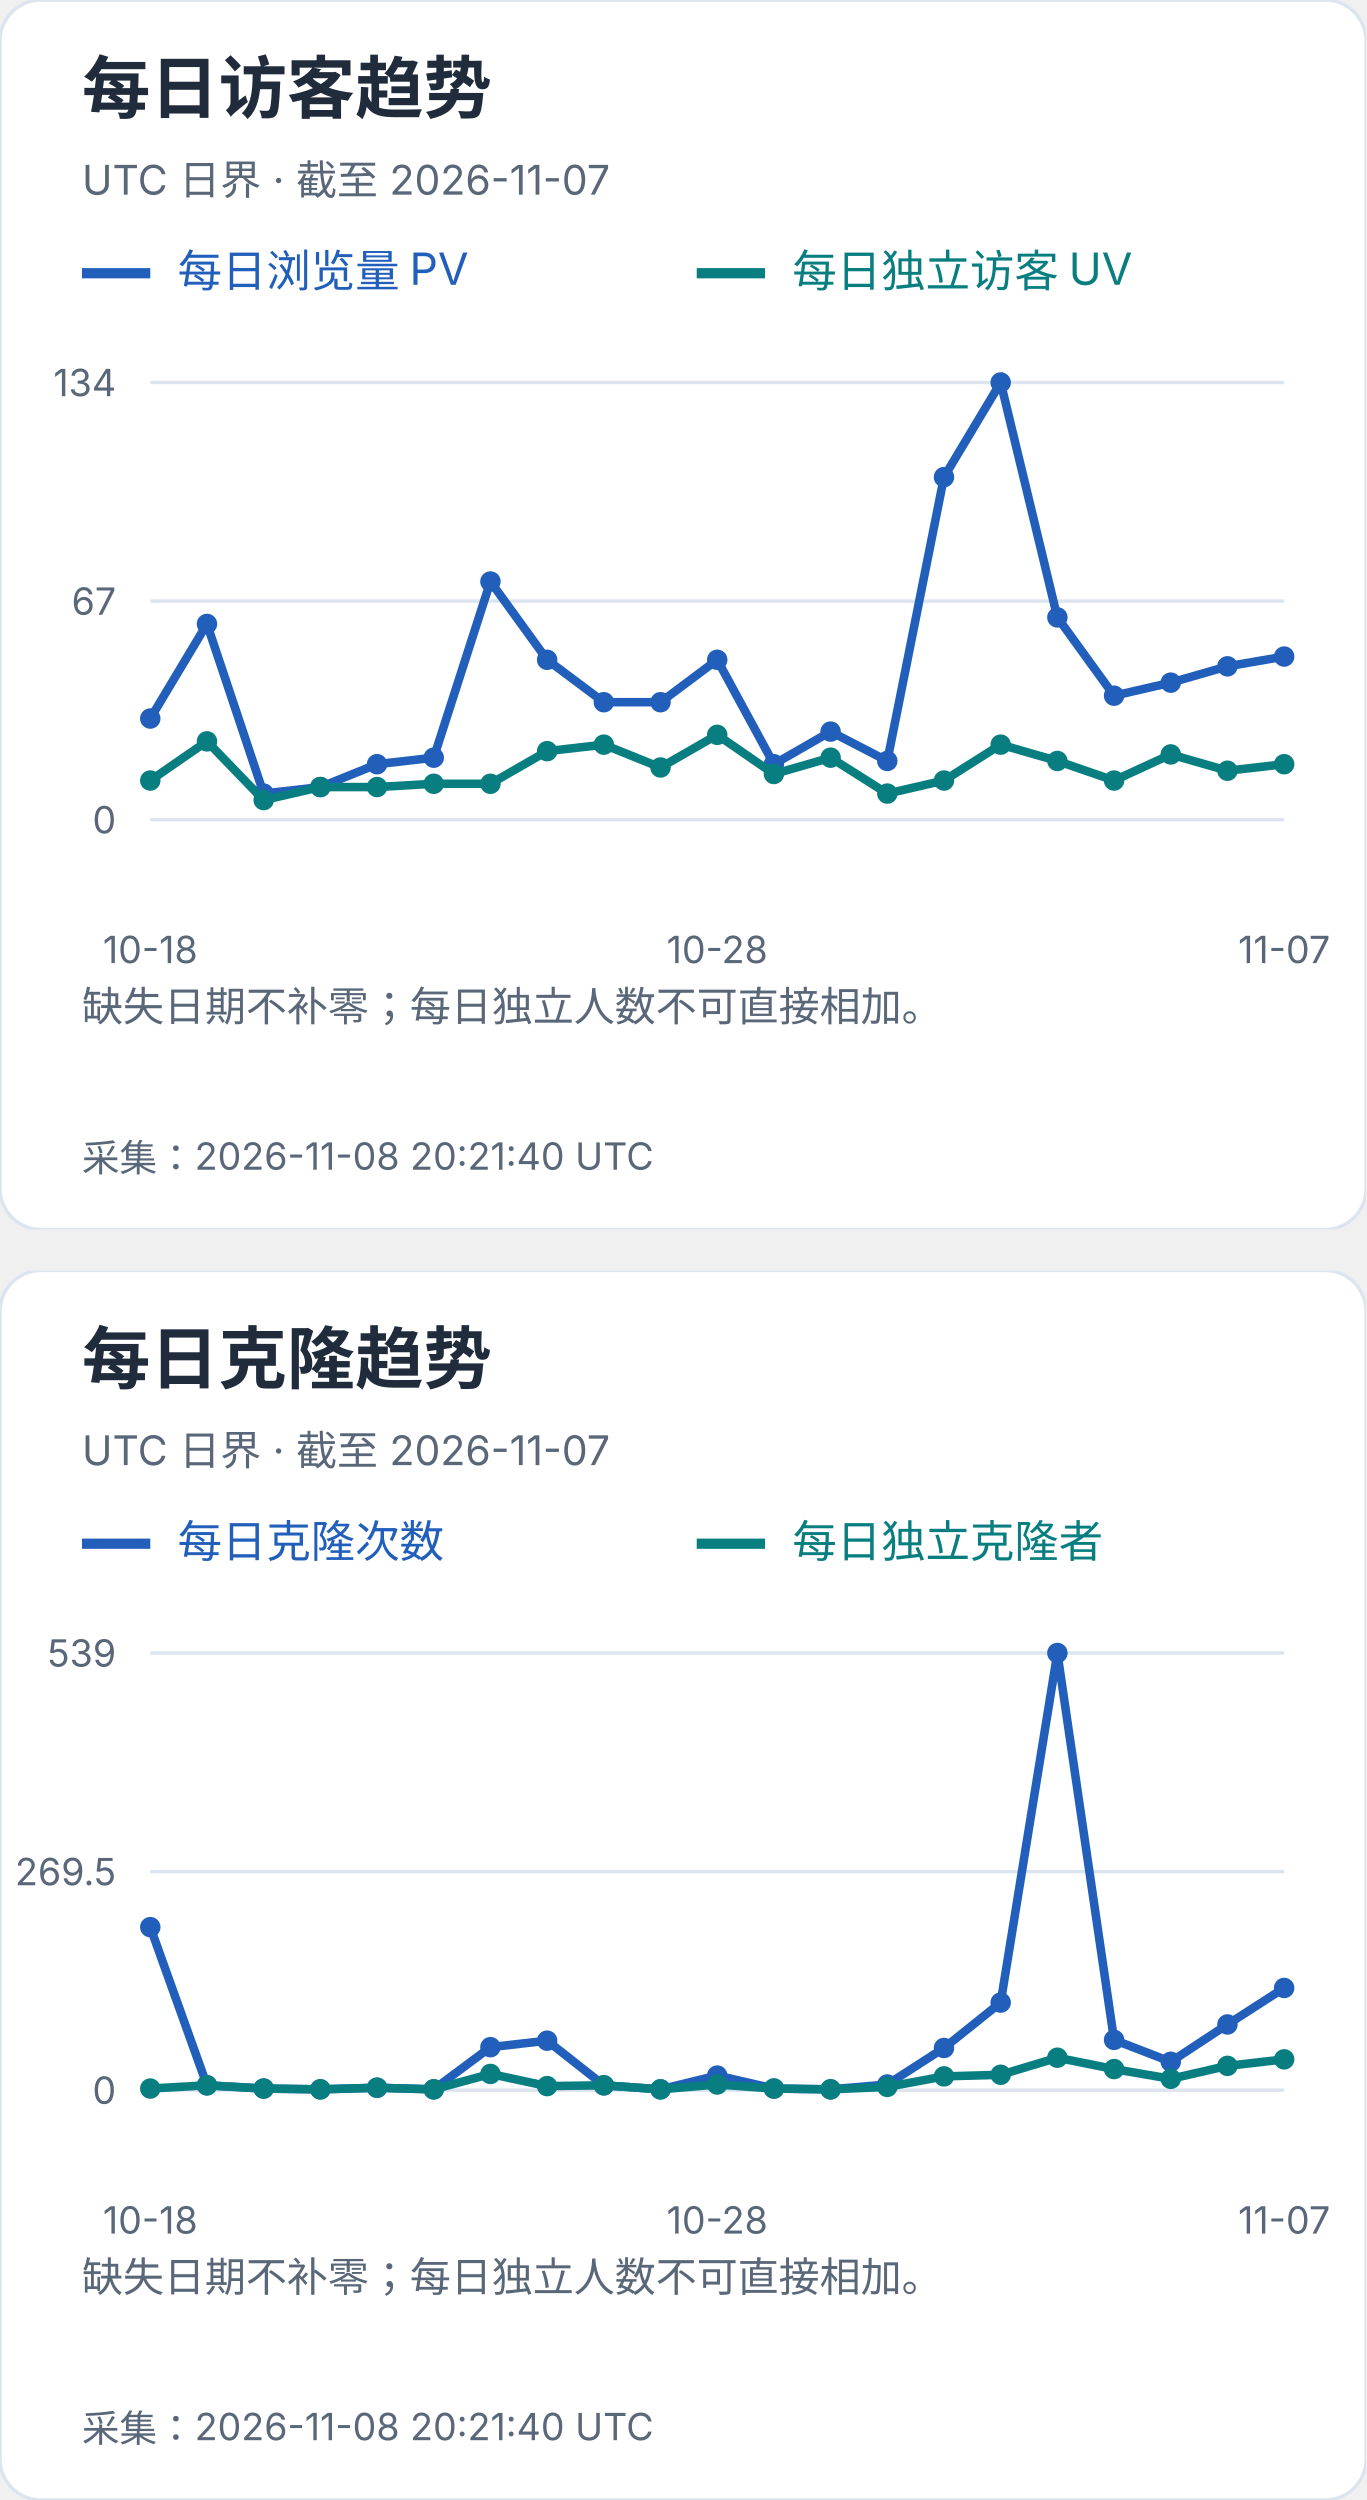
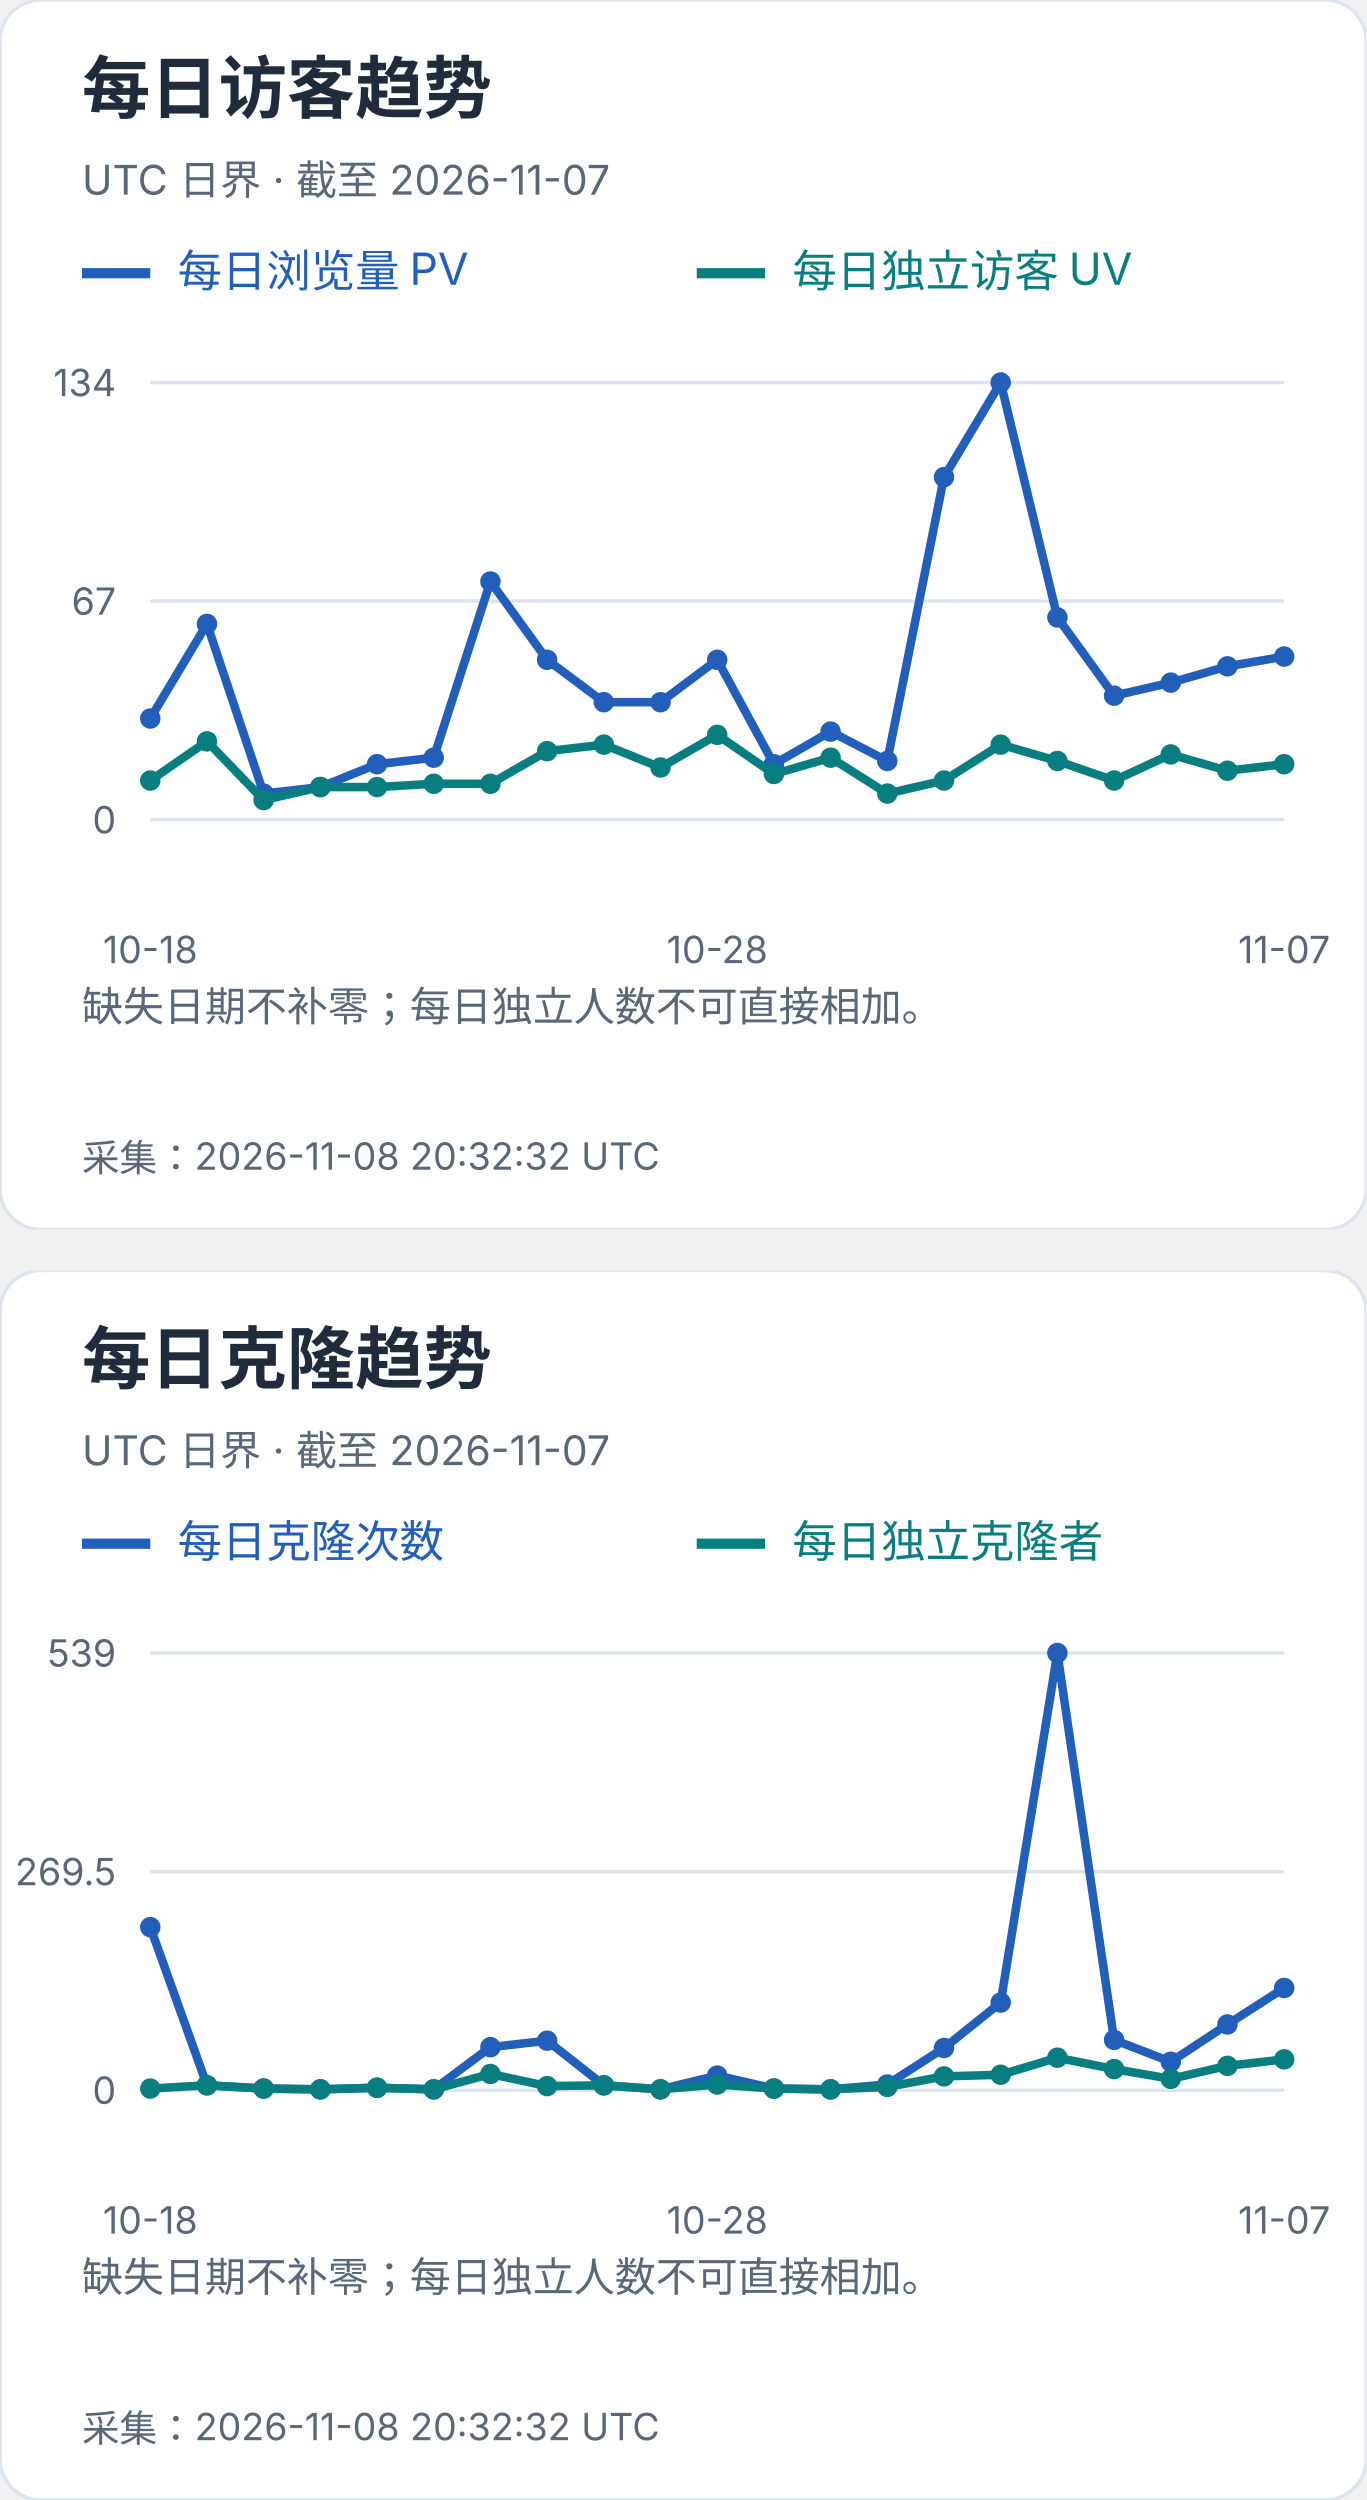
<svg xmlns="http://www.w3.org/2000/svg" width="400" height="732" viewBox="0 0 400 732" role="img" aria-label="每日访客及克隆趋势">
  <svg width="400" height="360" viewBox="0 0 400 360" role="img" aria-label="每日访客趋势">
    <style>text{font-family:-apple-system,BlinkMacSystemFont,"Segoe UI","PingFang SC","Microsoft YaHei",sans-serif;font-variant-numeric:tabular-nums}</style>
    <rect width="400" height="360" rx="12" fill="white" stroke="#dce4ef" />
    <text x="24" y="33" font-size="20" fill="#202b3c" font-weight="650" text-anchor="start">每日访客趋势</text>
    <text x="24" y="57" font-size="12" fill="#596779" font-weight="400" text-anchor="start">UTC 日界 · 截至 2026-11-07</text>
    <path d="M24 80h20" stroke="#215fbb" stroke-width="3" />
    <text x="52" y="84" font-size="13" fill="#215fbb" font-weight="400" text-anchor="start">每日浏览量 PV</text>
    <path d="M204 80h20" stroke="#087e80" stroke-width="3" />
    <text x="232" y="84" font-size="13" fill="#087e80" font-weight="400" text-anchor="start">每日独立访客 UV</text>
    <path d="M44 240.0H376" stroke="#dce4ef" />
    <text x="34" y="244.0" font-size="11" fill="#596779" font-weight="400" text-anchor="end">0</text>
    <path d="M44 176.0H376" stroke="#dce4ef" />
    <text x="34" y="180.0" font-size="11" fill="#596779" font-weight="400" text-anchor="end">67</text>
    <path d="M44 112.0H376" stroke="#dce4ef" />
    <text x="34" y="116.0" font-size="11" fill="#596779" font-weight="400" text-anchor="end">134</text>
    <circle cx="44.00" cy="210.39" r="3" fill="#215fbb" />
    <circle cx="60.60" cy="182.69" r="3" fill="#215fbb" />
    <circle cx="77.20" cy="232.36" r="3" fill="#215fbb" />
    <circle cx="93.80" cy="230.45" r="3" fill="#215fbb" />
    <circle cx="110.40" cy="223.76" r="3" fill="#215fbb" />
    <circle cx="127.00" cy="221.85" r="3" fill="#215fbb" />
    <circle cx="143.60" cy="170.27" r="3" fill="#215fbb" />
    <circle cx="160.20" cy="193.19" r="3" fill="#215fbb" />
    <circle cx="176.80" cy="205.61" r="3" fill="#215fbb" />
    <circle cx="193.40" cy="205.61" r="3" fill="#215fbb" />
    <circle cx="210.00" cy="193.19" r="3" fill="#215fbb" />
    <circle cx="226.60" cy="223.76" r="3" fill="#215fbb" />
    <circle cx="243.20" cy="214.21" r="3" fill="#215fbb" />
    <circle cx="259.80" cy="222.81" r="3" fill="#215fbb" />
    <circle cx="276.40" cy="139.70" r="3" fill="#215fbb" />
    <circle cx="293.00" cy="112.00" r="3" fill="#215fbb" />
    <circle cx="309.60" cy="180.78" r="3" fill="#215fbb" />
    <circle cx="326.20" cy="203.70" r="3" fill="#215fbb" />
    <circle cx="342.80" cy="199.88" r="3" fill="#215fbb" />
    <circle cx="359.40" cy="195.10" r="3" fill="#215fbb" />
    <circle cx="376.00" cy="192.24" r="3" fill="#215fbb" />
    <polyline points="44.00,210.39 60.60,182.69 77.20,232.36 93.80,230.45 110.40,223.76 127.00,221.85 143.60,170.27 160.20,193.19 176.80,205.61 193.40,205.61 210.00,193.19 226.60,223.76 243.20,214.21 259.80,222.81 276.40,139.70 293.00,112.00 309.60,180.78 326.20,203.70 342.80,199.88 359.40,195.10 376.00,192.24" fill="none" stroke="#215fbb" stroke-width="2.5" />
    <circle cx="44.00" cy="228.54" r="3" fill="#087e80" />
    <circle cx="60.60" cy="217.07" r="3" fill="#087e80" />
    <circle cx="77.20" cy="234.27" r="3" fill="#087e80" />
    <circle cx="93.80" cy="230.45" r="3" fill="#087e80" />
    <circle cx="110.40" cy="230.45" r="3" fill="#087e80" />
    <circle cx="127.00" cy="229.49" r="3" fill="#087e80" />
    <circle cx="143.60" cy="229.49" r="3" fill="#087e80" />
    <circle cx="160.20" cy="219.94" r="3" fill="#087e80" />
    <circle cx="176.80" cy="218.03" r="3" fill="#087e80" />
    <circle cx="193.40" cy="224.72" r="3" fill="#087e80" />
    <circle cx="210.00" cy="215.16" r="3" fill="#087e80" />
    <circle cx="226.60" cy="226.63" r="3" fill="#087e80" />
    <circle cx="243.20" cy="221.85" r="3" fill="#087e80" />
    <circle cx="259.80" cy="232.36" r="3" fill="#087e80" />
    <circle cx="276.40" cy="228.54" r="3" fill="#087e80" />
    <circle cx="293.00" cy="218.03" r="3" fill="#087e80" />
    <circle cx="309.60" cy="222.81" r="3" fill="#087e80" />
    <circle cx="326.20" cy="228.54" r="3" fill="#087e80" />
    <circle cx="342.80" cy="220.90" r="3" fill="#087e80" />
    <circle cx="359.40" cy="225.67" r="3" fill="#087e80" />
    <circle cx="376.00" cy="223.76" r="3" fill="#087e80" />
    <polyline points="44.00,228.54 60.60,217.07 77.20,234.27 93.80,230.45 110.40,230.45 127.00,229.49 143.60,229.49 160.20,219.94 176.80,218.03 193.40,224.72 210.00,215.16 226.60,226.63 243.20,221.85 259.80,232.36 276.40,228.54 293.00,218.03 309.60,222.81 326.20,228.54 342.80,220.90 359.40,225.67 376.00,223.76" fill="none" stroke="#087e80" stroke-width="2.5" />
    <text x="44.0" y="282" font-size="11" fill="#596779" font-weight="400" text-anchor="middle">10-18</text>
    <text x="210.0" y="282" font-size="11" fill="#596779" font-weight="400" text-anchor="middle">10-28</text>
    <text x="376.0" y="282" font-size="11" fill="#596779" font-weight="400" text-anchor="middle">11-07</text>
    <text x="24" y="299" font-size="12" fill="#596779" font-weight="400" text-anchor="start">缺失日期不补零；每日独立人数不可直接相加。</text>
    <text x="24" y="318" font-size="12" fill="#596779" font-weight="400" text-anchor="start" />
-     <text x="24" y="343" font-size="11" fill="#596779" font-weight="400" text-anchor="start">采集：2026-11-08 20:21:40 UTC</text>
+     <text x="24" y="343" font-size="11" fill="#596779" font-weight="400" text-anchor="start">采集：2026-11-08 20:32:32 UTC</text>
  </svg>
  <svg x="0" y="372" width="400" height="360" viewBox="0 0 400 360" role="img" aria-label="每日克隆趋势">
    <style>text{font-family:-apple-system,BlinkMacSystemFont,"Segoe UI","PingFang SC","Microsoft YaHei",sans-serif;font-variant-numeric:tabular-nums}</style>
    <rect width="400" height="360" rx="12" fill="white" stroke="#dce4ef" />
    <text x="24" y="33" font-size="20" fill="#202b3c" font-weight="650" text-anchor="start">每日克隆趋势</text>
    <text x="24" y="57" font-size="12" fill="#596779" font-weight="400" text-anchor="start">UTC 日界 · 截至 2026-11-07</text>
    <path d="M24 80h20" stroke="#215fbb" stroke-width="3" />
    <text x="52" y="84" font-size="13" fill="#215fbb" font-weight="400" text-anchor="start">每日克隆次数</text>
    <path d="M204 80h20" stroke="#087e80" stroke-width="3" />
    <text x="232" y="84" font-size="13" fill="#087e80" font-weight="400" text-anchor="start">每日独立克隆者</text>
    <path d="M44 240.0H376" stroke="#dce4ef" />
    <text x="34" y="244.0" font-size="11" fill="#596779" font-weight="400" text-anchor="end">0</text>
    <path d="M44 176.0H376" stroke="#dce4ef" />
    <text x="34" y="180.0" font-size="11" fill="#596779" font-weight="400" text-anchor="end">269.5</text>
    <path d="M44 112.0H376" stroke="#dce4ef" />
    <text x="34" y="116.0" font-size="11" fill="#596779" font-weight="400" text-anchor="end">539</text>
    <circle cx="44.00" cy="192.27" r="3" fill="#215fbb" />
    <circle cx="60.60" cy="238.58" r="3" fill="#215fbb" />
    <circle cx="77.20" cy="239.53" r="3" fill="#215fbb" />
    <circle cx="93.80" cy="239.76" r="3" fill="#215fbb" />
    <circle cx="110.40" cy="239.29" r="3" fill="#215fbb" />
    <circle cx="127.00" cy="239.76" r="3" fill="#215fbb" />
    <circle cx="143.60" cy="227.41" r="3" fill="#215fbb" />
    <circle cx="160.20" cy="225.51" r="3" fill="#215fbb" />
    <circle cx="176.80" cy="238.58" r="3" fill="#215fbb" />
    <circle cx="193.40" cy="239.76" r="3" fill="#215fbb" />
    <circle cx="210.00" cy="235.73" r="3" fill="#215fbb" />
    <circle cx="226.60" cy="239.53" r="3" fill="#215fbb" />
    <circle cx="243.20" cy="239.76" r="3" fill="#215fbb" />
    <circle cx="259.80" cy="238.34" r="3" fill="#215fbb" />
    <circle cx="276.40" cy="227.65" r="3" fill="#215fbb" />
    <circle cx="293.00" cy="214.35" r="3" fill="#215fbb" />
    <circle cx="309.60" cy="112.00" r="3" fill="#215fbb" />
    <circle cx="326.20" cy="225.28" r="3" fill="#215fbb" />
    <circle cx="342.80" cy="231.69" r="3" fill="#215fbb" />
    <circle cx="359.40" cy="220.76" r="3" fill="#215fbb" />
    <circle cx="376.00" cy="210.08" r="3" fill="#215fbb" />
    <polyline points="44.00,192.27 60.60,238.58 77.20,239.53 93.80,239.76 110.40,239.29 127.00,239.76 143.60,227.41 160.20,225.51 176.80,238.58 193.40,239.76 210.00,235.73 226.60,239.53 243.20,239.76 259.80,238.34 276.40,227.65 293.00,214.35 309.60,112.00 326.20,225.28 342.80,231.69 359.40,220.76 376.00,210.08" fill="none" stroke="#215fbb" stroke-width="2.5" />
    <circle cx="44.00" cy="239.53" r="3" fill="#087e80" />
    <circle cx="60.60" cy="238.58" r="3" fill="#087e80" />
    <circle cx="77.20" cy="239.53" r="3" fill="#087e80" />
    <circle cx="93.80" cy="239.76" r="3" fill="#087e80" />
    <circle cx="110.40" cy="239.29" r="3" fill="#087e80" />
    <circle cx="127.00" cy="239.76" r="3" fill="#087e80" />
    <circle cx="143.60" cy="235.25" r="3" fill="#087e80" />
    <circle cx="160.20" cy="238.81" r="3" fill="#087e80" />
    <circle cx="176.80" cy="238.58" r="3" fill="#087e80" />
    <circle cx="193.40" cy="239.76" r="3" fill="#087e80" />
    <circle cx="210.00" cy="238.34" r="3" fill="#087e80" />
    <circle cx="226.60" cy="239.53" r="3" fill="#087e80" />
    <circle cx="243.20" cy="239.76" r="3" fill="#087e80" />
    <circle cx="259.80" cy="239.05" r="3" fill="#087e80" />
    <circle cx="276.40" cy="235.96" r="3" fill="#087e80" />
    <circle cx="293.00" cy="235.49" r="3" fill="#087e80" />
    <circle cx="309.60" cy="230.50" r="3" fill="#087e80" />
    <circle cx="326.20" cy="233.83" r="3" fill="#087e80" />
    <circle cx="342.80" cy="236.68" r="3" fill="#087e80" />
    <circle cx="359.40" cy="232.88" r="3" fill="#087e80" />
    <circle cx="376.00" cy="230.98" r="3" fill="#087e80" />
    <polyline points="44.00,239.53 60.60,238.58 77.20,239.53 93.80,239.76 110.40,239.29 127.00,239.76 143.60,235.25 160.20,238.81 176.80,238.58 193.40,239.76 210.00,238.34 226.60,239.53 243.20,239.76 259.80,239.05 276.40,235.96 293.00,235.49 309.60,230.50 326.20,233.83 342.80,236.68 359.40,232.88 376.00,230.98" fill="none" stroke="#087e80" stroke-width="2.5" />
    <text x="44.0" y="282" font-size="11" fill="#596779" font-weight="400" text-anchor="middle">10-18</text>
    <text x="210.0" y="282" font-size="11" fill="#596779" font-weight="400" text-anchor="middle">10-28</text>
    <text x="376.0" y="282" font-size="11" fill="#596779" font-weight="400" text-anchor="middle">11-07</text>
    <text x="24" y="299" font-size="12" fill="#596779" font-weight="400" text-anchor="start">缺失日期不补零；每日独立人数不可直接相加。</text>
    <text x="24" y="318" font-size="12" fill="#596779" font-weight="400" text-anchor="start" />
-     <text x="24" y="343" font-size="11" fill="#596779" font-weight="400" text-anchor="start">采集：2026-11-08 20:21:40 UTC</text>
+     <text x="24" y="343" font-size="11" fill="#596779" font-weight="400" text-anchor="start">采集：2026-11-08 20:32:32 UTC</text>
  </svg>
</svg>
